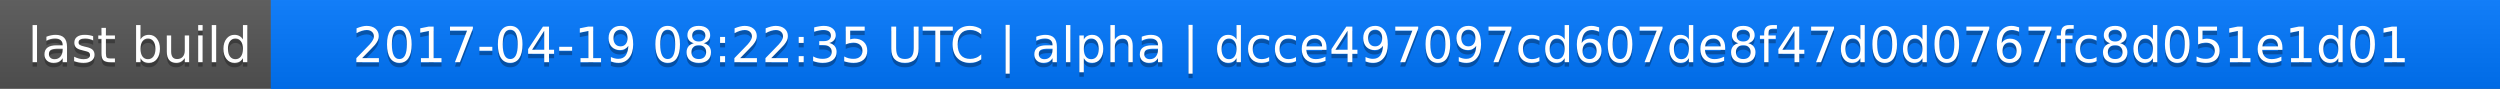
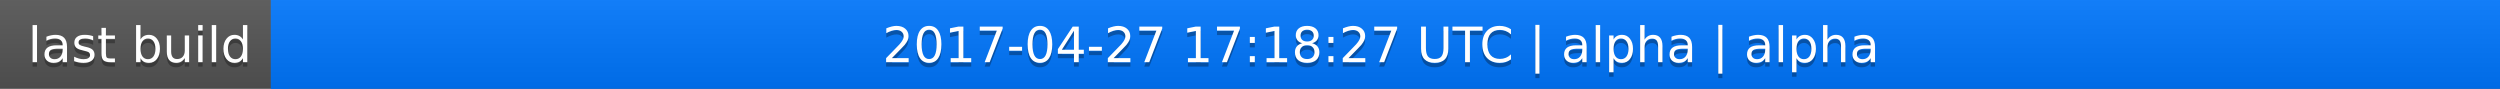
<svg xmlns="http://www.w3.org/2000/svg" width="563" height="20">
  <linearGradient id="a" x2="0" y2="100%">
    <stop offset="0" stop-color="#bbb" stop-opacity=".1" />
    <stop offset="1" stop-opacity=".1" />
  </linearGradient>
  <rect rx="0" width="563" height="20" fill="#555" />
  <rect rx="0" x="61" width="502" height="20" fill="#07f" />
  <path fill="#07f" d="M61 0h4v20h-4z" />
  <rect rx="0" width="563" height="20" fill="url(#a)" />
  <g fill="#fff" text-anchor="middle" font-family="DejaVu Sans,Verdana,Geneva,sans-serif" font-size="11">
    <text x="31.5" y="15" fill="#010101" fill-opacity=".3">last build</text>
    <text x="31.5" y="14">last build</text>
-     <text x="311" y="15" fill="#010101" fill-opacity=".3">2017-04-19 08:22:35 UTC | alpha | dcce497097cd607de8f47d0d0767fc8d051e1d01</text>
-     <text x="311" y="14">2017-04-19 08:22:35 UTC | alpha | dcce497097cd607de8f47d0d0767fc8d051e1d01</text>
+     <text x="311" y="15" fill="#010101" fill-opacity=".3">2017-04-27 17:18:27 UTC | alpha | alpha</text>
+     <text x="311" y="14">2017-04-27 17:18:27 UTC | alpha | alpha</text>
  </g>
</svg>
